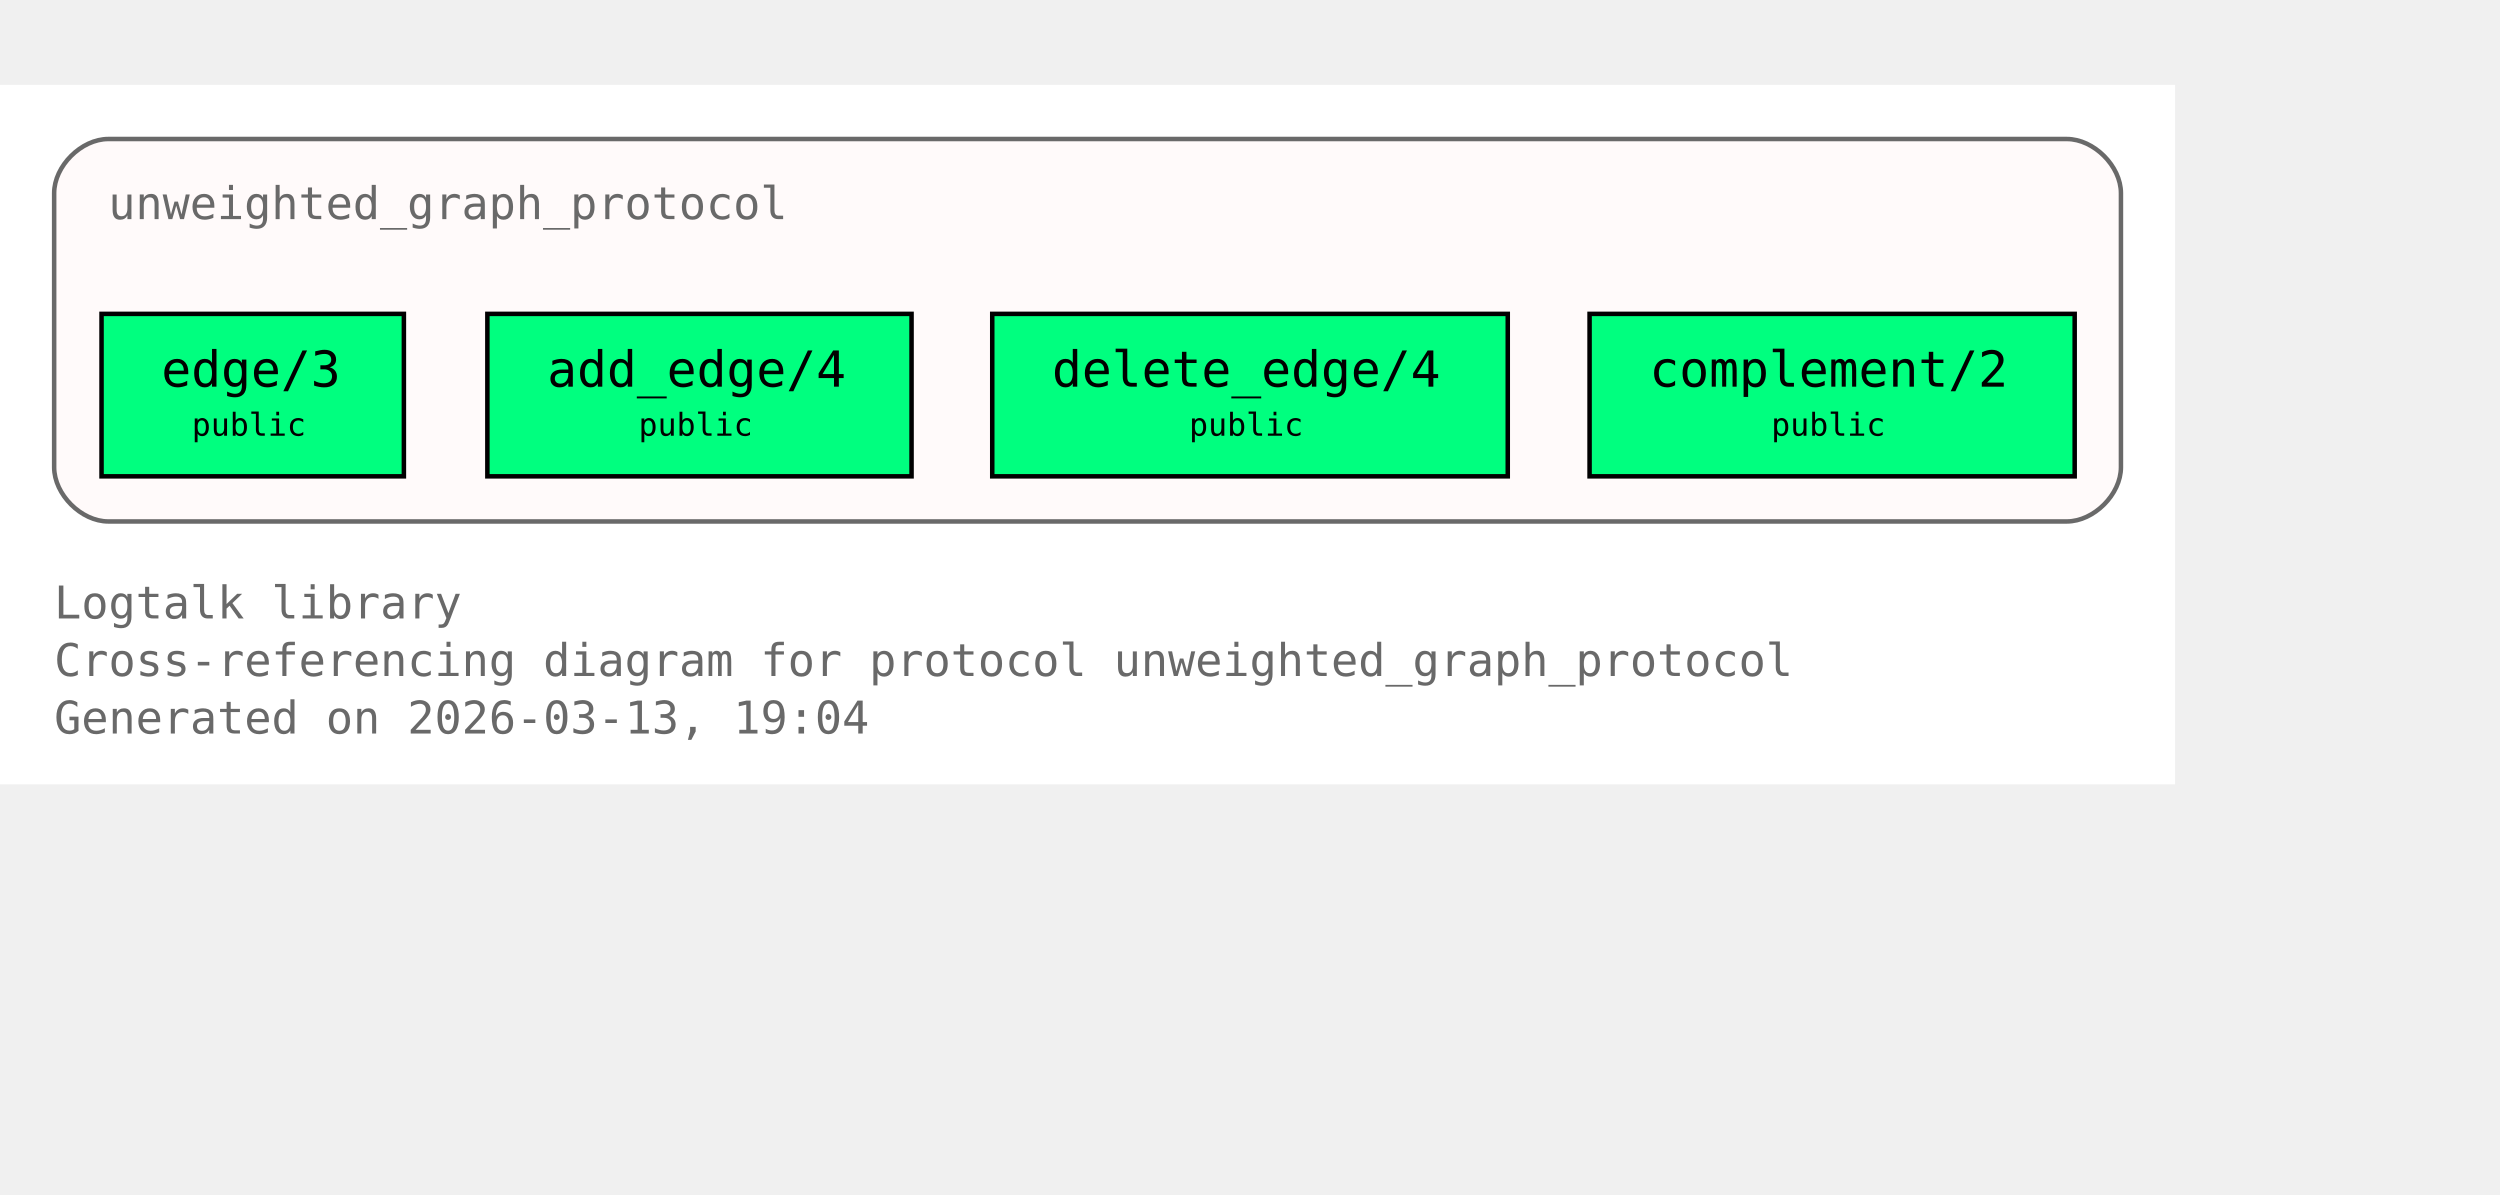
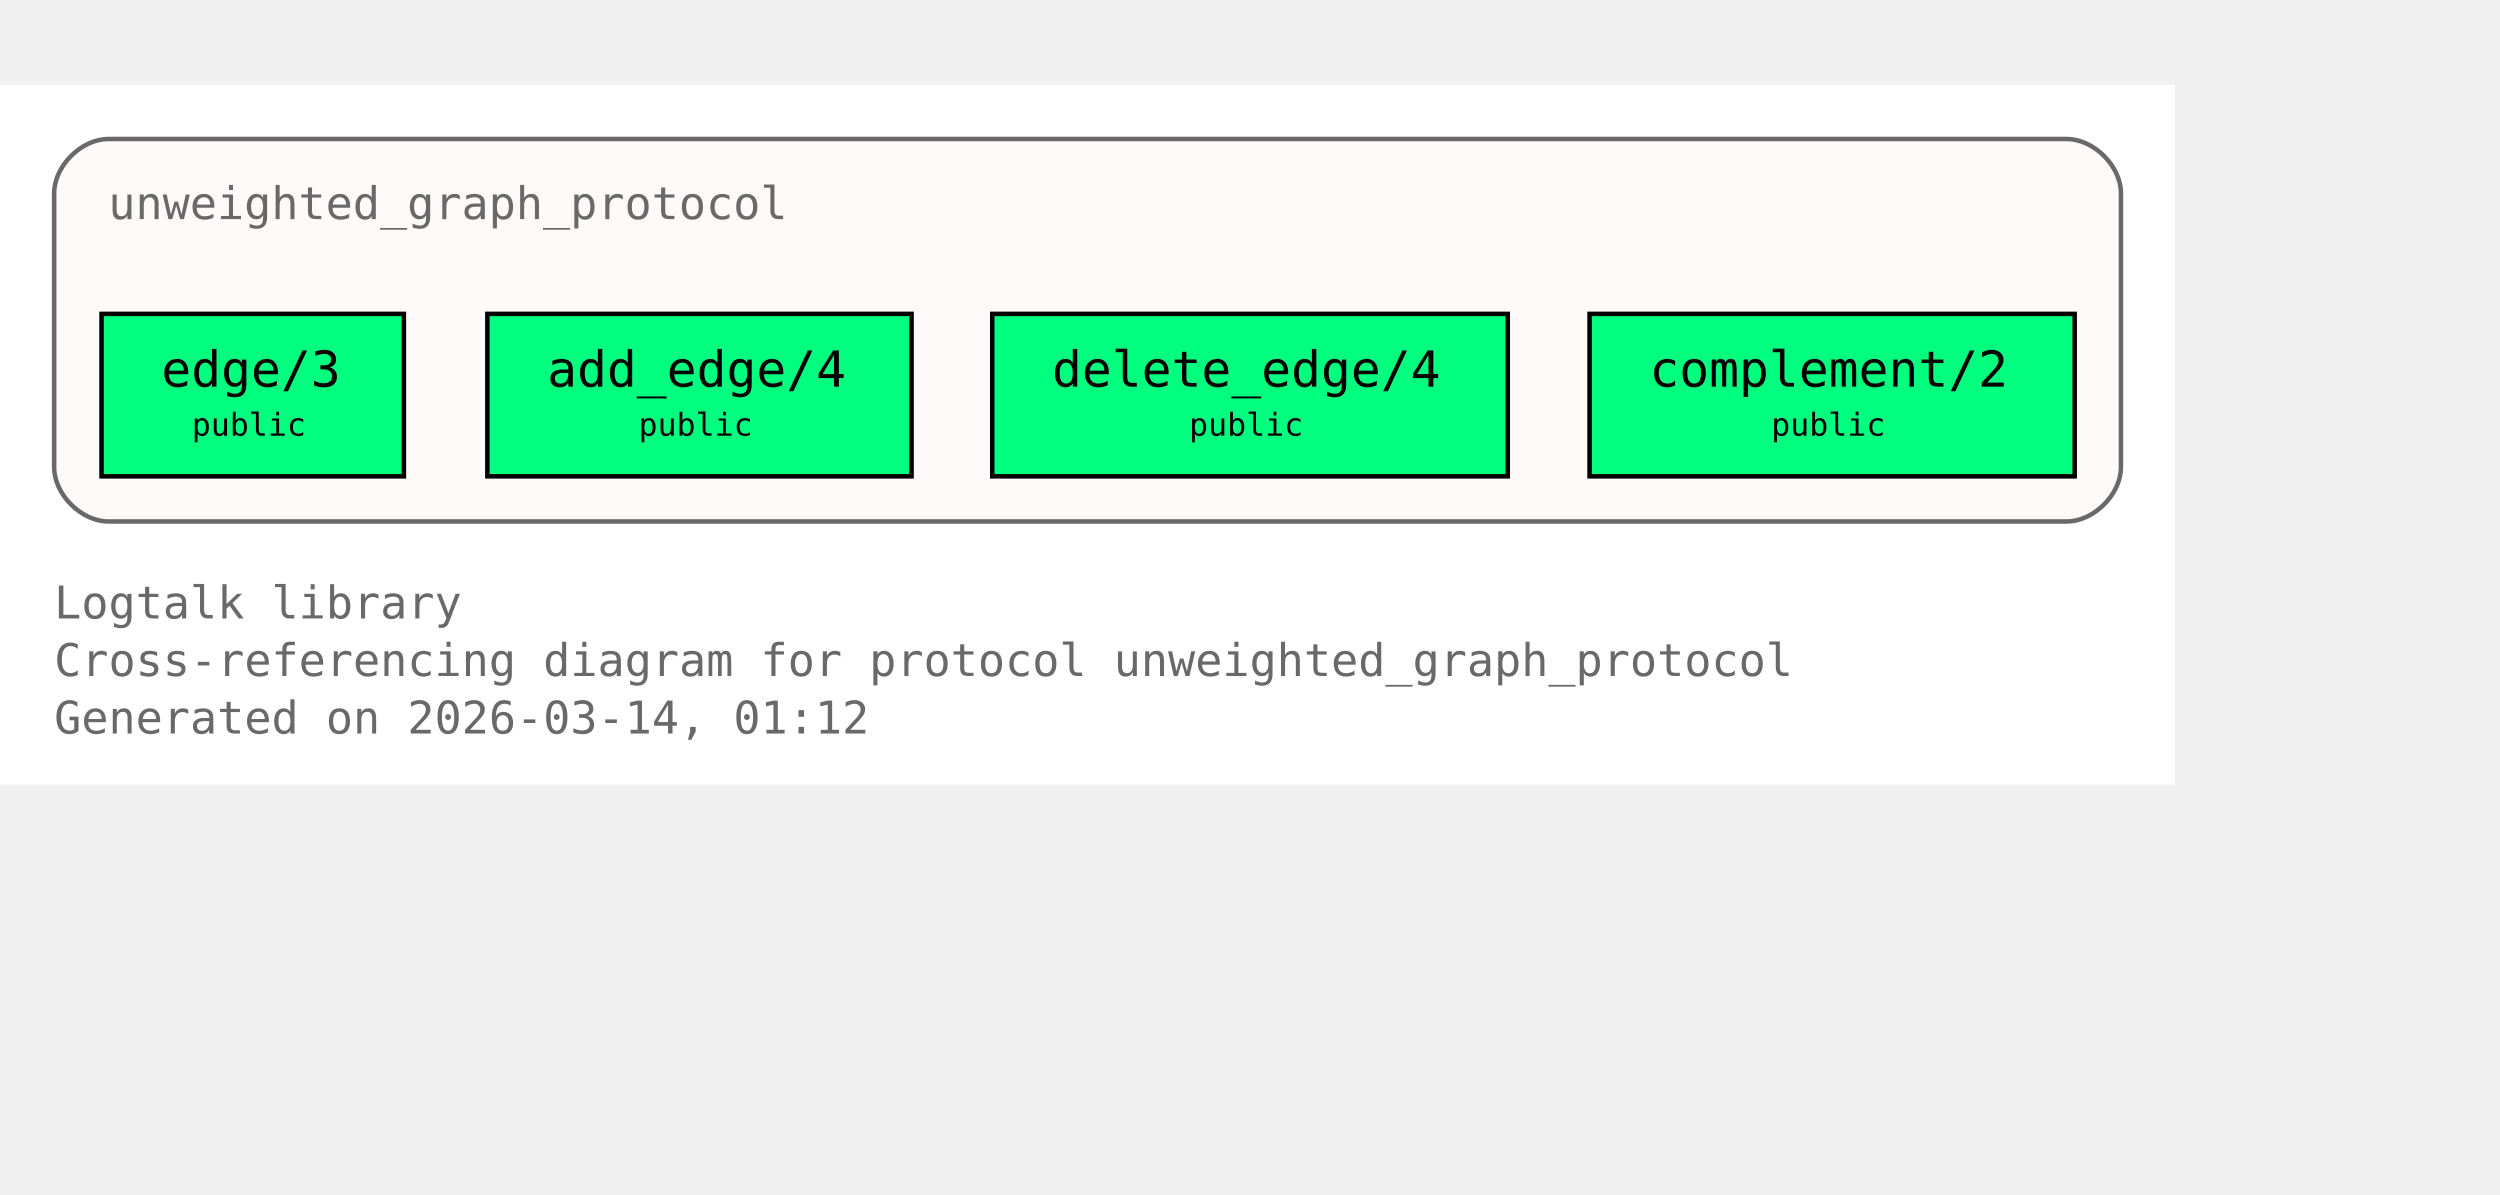
<svg xmlns="http://www.w3.org/2000/svg" xmlns:xlink="http://www.w3.org/1999/xlink" width="626pt" height="299pt" viewBox="72.00 72.00 554.00 227.00">
  <g id="graph0" class="graph" transform="scale(1 1) rotate(0) translate(76 223)">
    <polygon fill="white" stroke="none" points="-4,4 -4,-151 478,-151 478,4 -4,4" />
    <text xml:space="preserve" text-anchor="start" x="8" y="-32.75" font-family="Monospace" font-size="10.00" fill="dimgray">Logtalk library</text>
    <text xml:space="preserve" text-anchor="start" x="8" y="-20" font-family="Monospace" font-size="10.00" fill="dimgray">Cross-referencing diagram for protocol unweighted_graph_protocol</text>
-     <text xml:space="preserve" text-anchor="start" x="8" y="-7.25" font-family="Monospace" font-size="10.00" fill="dimgray">Generated on 2026-03-13, 19:04</text>
+     <text xml:space="preserve" text-anchor="start" x="8" y="-7.25" font-family="Monospace" font-size="10.00" fill="dimgray">Generated on 2026-03-14, 01:12</text>
    <g id="clust1" class="cluster">
      <g id="a_clust1">
        <a xlink:title="unweighted_graph_protocol">
          <path fill="snow" stroke="dimgray" d="M20,-54.25C20,-54.25 454,-54.25 454,-54.25 460,-54.25 466,-60.25 466,-66.25 466,-66.25 466,-127 466,-127 466,-133 460,-139 454,-139 454,-139 20,-139 20,-139 14,-139 8,-133 8,-127 8,-127 8,-66.25 8,-66.25 8,-60.25 14,-54.25 20,-54.25" />
          <g id="a_clust1_0">
-             <a xlink:href="https://github.com/LogtalkDotOrg/logtalk3/tree/6b0371880cae5db58a635b29b9f4b0f93a98113e/library/graphs/unweighted_graph_protocol.lgt#L22" xlink:title="https://github.com/LogtalkDotOrg/logtalk3/tree/6b0371880cae5db58a635b29b9f4b0f93a98113e/library/graphs/unweighted_graph_protocol.lgt#L22">
+             <a xlink:href="https://github.com/LogtalkDotOrg/logtalk3/tree/05949029f63c2f51db73f9dbdd52f4807618da0e/library/graphs/unweighted_graph_protocol.lgt#L22" xlink:title="https://github.com/LogtalkDotOrg/logtalk3/tree/05949029f63c2f51db73f9dbdd52f4807618da0e/library/graphs/unweighted_graph_protocol.lgt#L22">
              <text xml:space="preserve" text-anchor="start" x="20" y="-121.25" font-family="Monospace" font-size="10.00" fill="dimgray">unweighted_graph_protocol</text>
            </a>
          </g>
        </a>
      </g>
    </g>
    <g id="node1" class="node">
      <polygon fill="springgreen" stroke="black" points="85.5,-100.25 18.5,-100.25 18.5,-64.25 85.5,-64.25 85.5,-100.25" />
      <text xml:space="preserve" text-anchor="start" x="26.5" y="-84.5" font-family="Monospace" font-size="9.00"> </text>
      <g id="a_node1_1">
-         <a xlink:href="https://github.com/LogtalkDotOrg/logtalk3/tree/6b0371880cae5db58a635b29b9f4b0f93a98113e/library/graphs/unweighted_graph_protocol.lgt#L32" xlink:title="https://github.com/LogtalkDotOrg/logtalk3/tree/6b0371880cae5db58a635b29b9f4b0f93a98113e/library/graphs/unweighted_graph_protocol.lgt#L32">
+         <a xlink:href="https://github.com/LogtalkDotOrg/logtalk3/tree/05949029f63c2f51db73f9dbdd52f4807618da0e/library/graphs/unweighted_graph_protocol.lgt#L32" xlink:title="https://github.com/LogtalkDotOrg/logtalk3/tree/05949029f63c2f51db73f9dbdd52f4807618da0e/library/graphs/unweighted_graph_protocol.lgt#L32">
          <text xml:space="preserve" text-anchor="start" x="31.75" y="-84.12" font-family="Monospace" font-size="11.00">edge/3</text>
        </a>
      </g>
      <text xml:space="preserve" text-anchor="start" x="72.25" y="-84.5" font-family="Monospace" font-size="9.00"> </text>
      <text xml:space="preserve" text-anchor="start" x="26.5" y="-72.12" font-family="Monospace" font-size="9.00"> </text>
      <text xml:space="preserve" text-anchor="start" x="38.5" y="-73.25" font-family="Monospace" font-size="7.00">public</text>
      <text xml:space="preserve" text-anchor="start" x="72.25" y="-72.12" font-family="Monospace" font-size="9.00"> </text>
    </g>
    <g id="node2" class="node">
      <polygon fill="springgreen" stroke="black" points="198,-100.25 104,-100.25 104,-64.25 198,-64.25 198,-100.25" />
      <text xml:space="preserve" text-anchor="start" x="112" y="-84.5" font-family="Monospace" font-size="9.00"> </text>
      <g id="a_node2_2">
-         <a xlink:href="https://github.com/LogtalkDotOrg/logtalk3/tree/6b0371880cae5db58a635b29b9f4b0f93a98113e/library/graphs/unweighted_graph_protocol.lgt#L39" xlink:title="https://github.com/LogtalkDotOrg/logtalk3/tree/6b0371880cae5db58a635b29b9f4b0f93a98113e/library/graphs/unweighted_graph_protocol.lgt#L39">
+         <a xlink:href="https://github.com/LogtalkDotOrg/logtalk3/tree/05949029f63c2f51db73f9dbdd52f4807618da0e/library/graphs/unweighted_graph_protocol.lgt#L39" xlink:title="https://github.com/LogtalkDotOrg/logtalk3/tree/05949029f63c2f51db73f9dbdd52f4807618da0e/library/graphs/unweighted_graph_protocol.lgt#L39">
          <text xml:space="preserve" text-anchor="start" x="117.25" y="-84.12" font-family="Monospace" font-size="11.00">add_edge/4</text>
        </a>
      </g>
      <text xml:space="preserve" text-anchor="start" x="184.75" y="-84.5" font-family="Monospace" font-size="9.00"> </text>
      <text xml:space="preserve" text-anchor="start" x="112" y="-72.12" font-family="Monospace" font-size="9.00"> </text>
      <text xml:space="preserve" text-anchor="start" x="137.5" y="-73.25" font-family="Monospace" font-size="7.00">public</text>
      <text xml:space="preserve" text-anchor="start" x="184.75" y="-72.12" font-family="Monospace" font-size="9.00"> </text>
    </g>
    <g id="node3" class="node">
      <polygon fill="springgreen" stroke="black" points="330.12,-100.25 215.88,-100.25 215.88,-64.25 330.12,-64.25 330.12,-100.25" />
      <text xml:space="preserve" text-anchor="start" x="223.88" y="-84.5" font-family="Monospace" font-size="9.00"> </text>
      <g id="a_node3_3">
-         <a xlink:href="https://github.com/LogtalkDotOrg/logtalk3/tree/6b0371880cae5db58a635b29b9f4b0f93a98113e/library/graphs/unweighted_graph_protocol.lgt#L46" xlink:title="https://github.com/LogtalkDotOrg/logtalk3/tree/6b0371880cae5db58a635b29b9f4b0f93a98113e/library/graphs/unweighted_graph_protocol.lgt#L46">
+         <a xlink:href="https://github.com/LogtalkDotOrg/logtalk3/tree/05949029f63c2f51db73f9dbdd52f4807618da0e/library/graphs/unweighted_graph_protocol.lgt#L46" xlink:title="https://github.com/LogtalkDotOrg/logtalk3/tree/05949029f63c2f51db73f9dbdd52f4807618da0e/library/graphs/unweighted_graph_protocol.lgt#L46">
          <text xml:space="preserve" text-anchor="start" x="229.12" y="-84.12" font-family="Monospace" font-size="11.00">delete_edge/4</text>
        </a>
      </g>
      <text xml:space="preserve" text-anchor="start" x="316.88" y="-84.5" font-family="Monospace" font-size="9.00"> </text>
      <text xml:space="preserve" text-anchor="start" x="223.88" y="-72.12" font-family="Monospace" font-size="9.00"> </text>
      <text xml:space="preserve" text-anchor="start" x="259.5" y="-73.25" font-family="Monospace" font-size="7.00">public</text>
      <text xml:space="preserve" text-anchor="start" x="316.88" y="-72.12" font-family="Monospace" font-size="9.00"> </text>
    </g>
    <g id="node4" class="node">
      <polygon fill="springgreen" stroke="black" points="455.75,-100.25 348.25,-100.25 348.25,-64.25 455.75,-64.25 455.75,-100.25" />
      <text xml:space="preserve" text-anchor="start" x="356.25" y="-84.5" font-family="Monospace" font-size="9.00"> </text>
      <g id="a_node4_4">
-         <a xlink:href="https://github.com/LogtalkDotOrg/logtalk3/tree/6b0371880cae5db58a635b29b9f4b0f93a98113e/library/graphs/unweighted_graph_protocol.lgt#L53" xlink:title="https://github.com/LogtalkDotOrg/logtalk3/tree/6b0371880cae5db58a635b29b9f4b0f93a98113e/library/graphs/unweighted_graph_protocol.lgt#L53">
+         <a xlink:href="https://github.com/LogtalkDotOrg/logtalk3/tree/05949029f63c2f51db73f9dbdd52f4807618da0e/library/graphs/unweighted_graph_protocol.lgt#L53" xlink:title="https://github.com/LogtalkDotOrg/logtalk3/tree/05949029f63c2f51db73f9dbdd52f4807618da0e/library/graphs/unweighted_graph_protocol.lgt#L53">
          <text xml:space="preserve" text-anchor="start" x="361.5" y="-84.12" font-family="Monospace" font-size="11.00">complement/2</text>
        </a>
      </g>
      <text xml:space="preserve" text-anchor="start" x="442.5" y="-84.5" font-family="Monospace" font-size="9.00"> </text>
      <text xml:space="preserve" text-anchor="start" x="356.25" y="-72.12" font-family="Monospace" font-size="9.00"> </text>
      <text xml:space="preserve" text-anchor="start" x="388.5" y="-73.25" font-family="Monospace" font-size="7.00">public</text>
      <text xml:space="preserve" text-anchor="start" x="442.5" y="-72.12" font-family="Monospace" font-size="9.00"> </text>
    </g>
  </g>
</svg>
